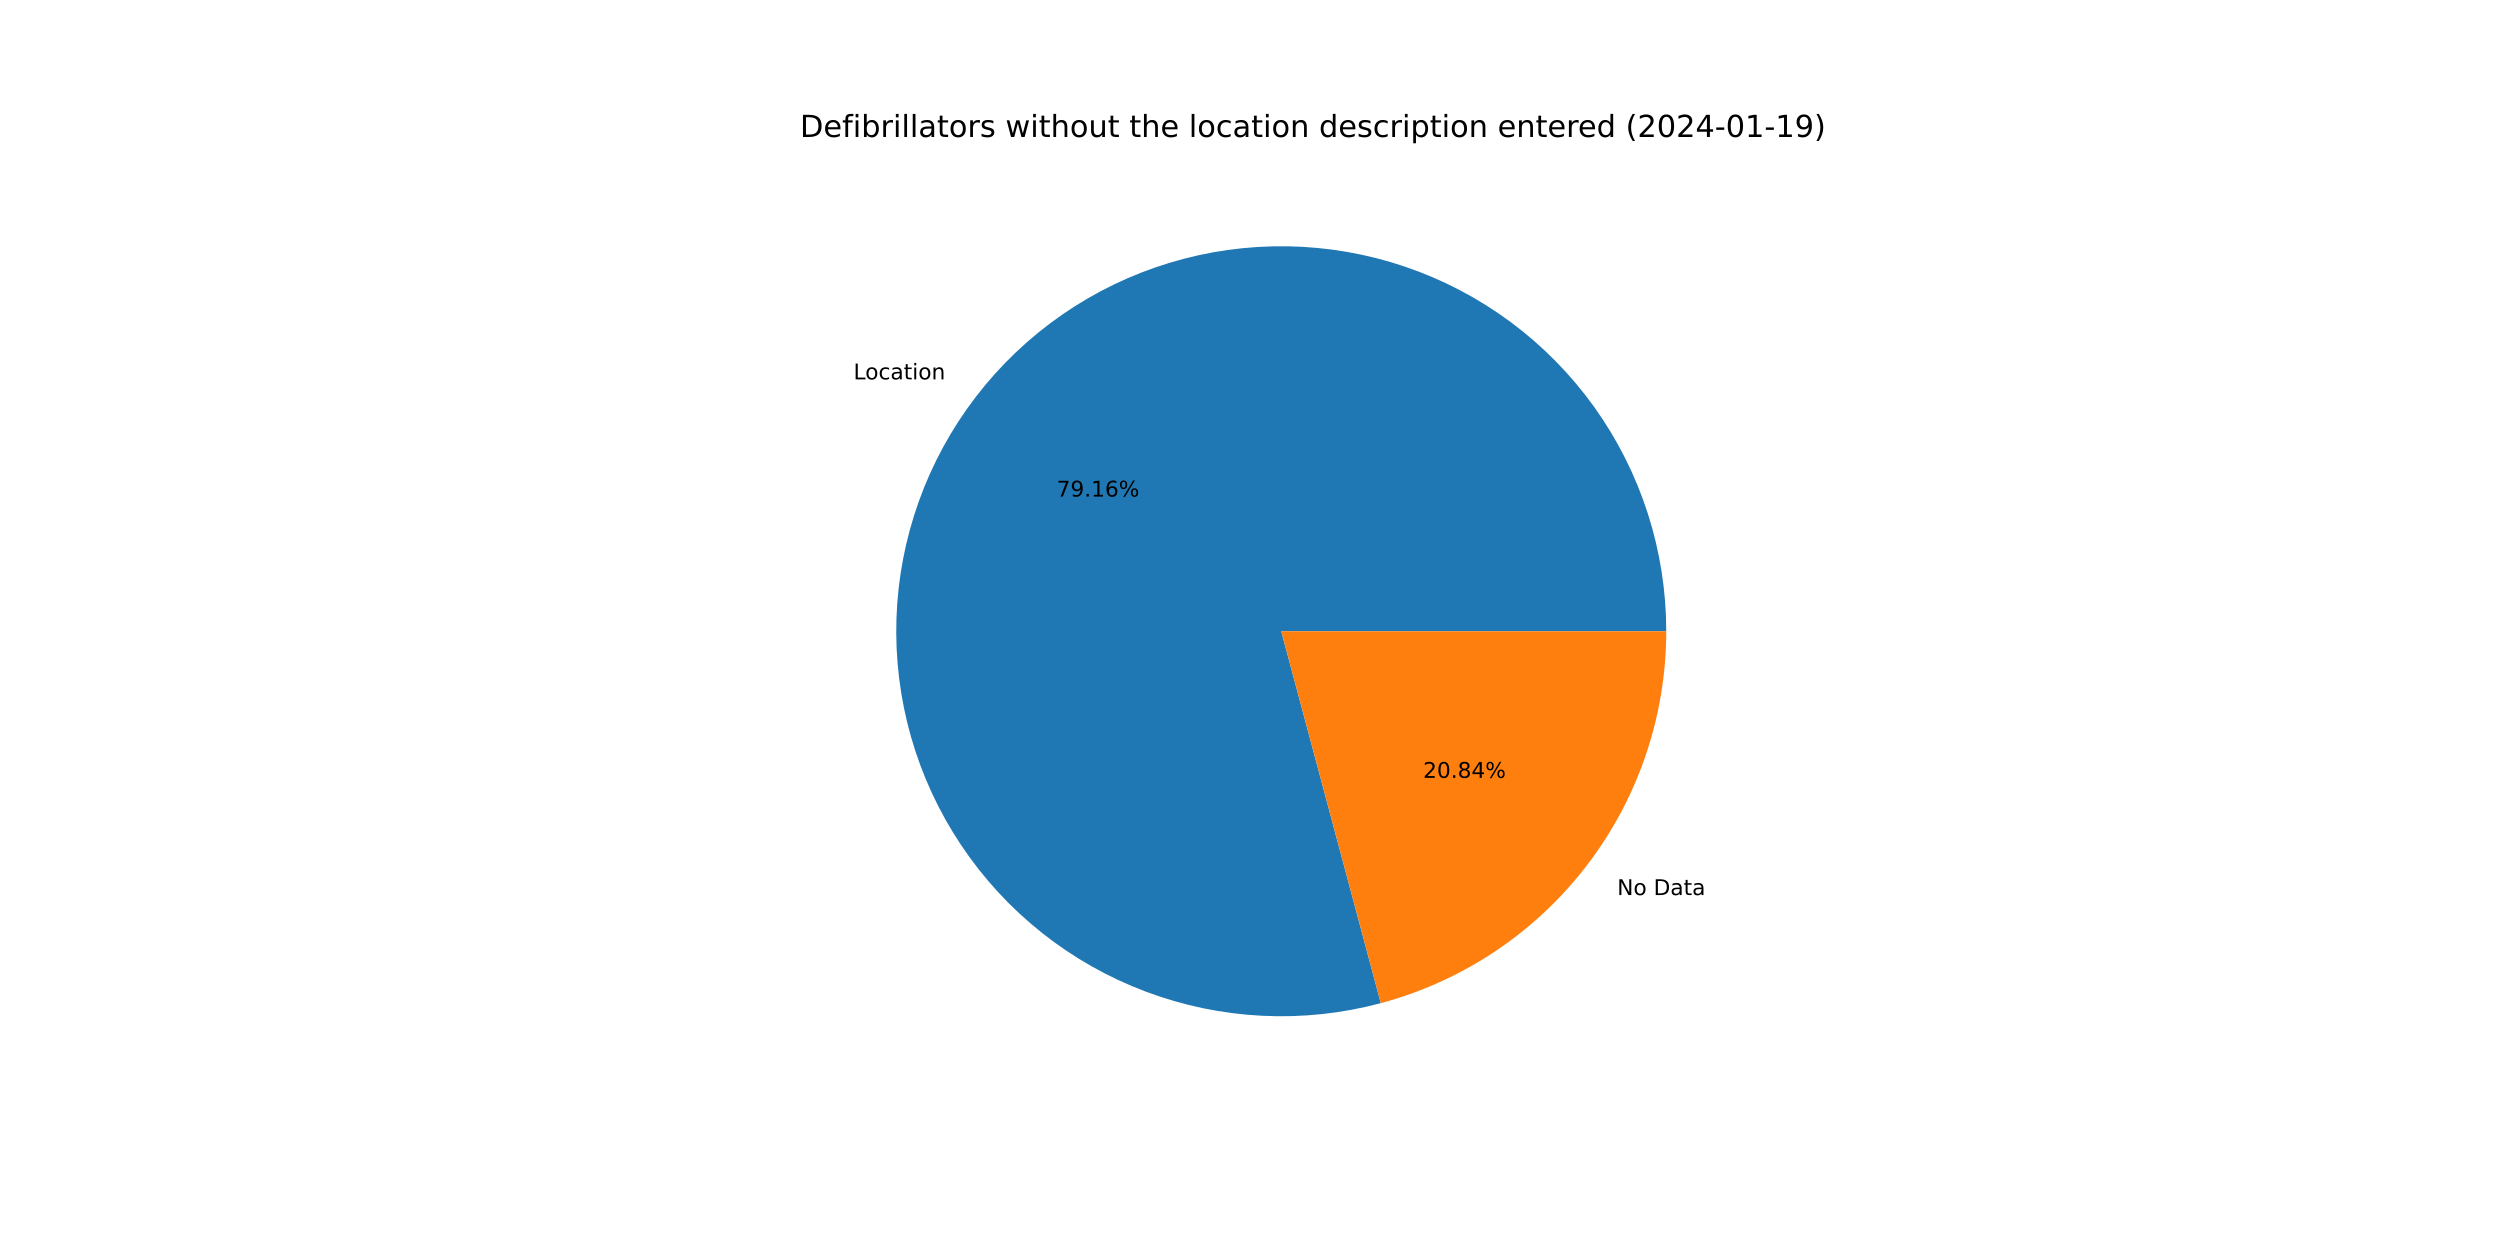
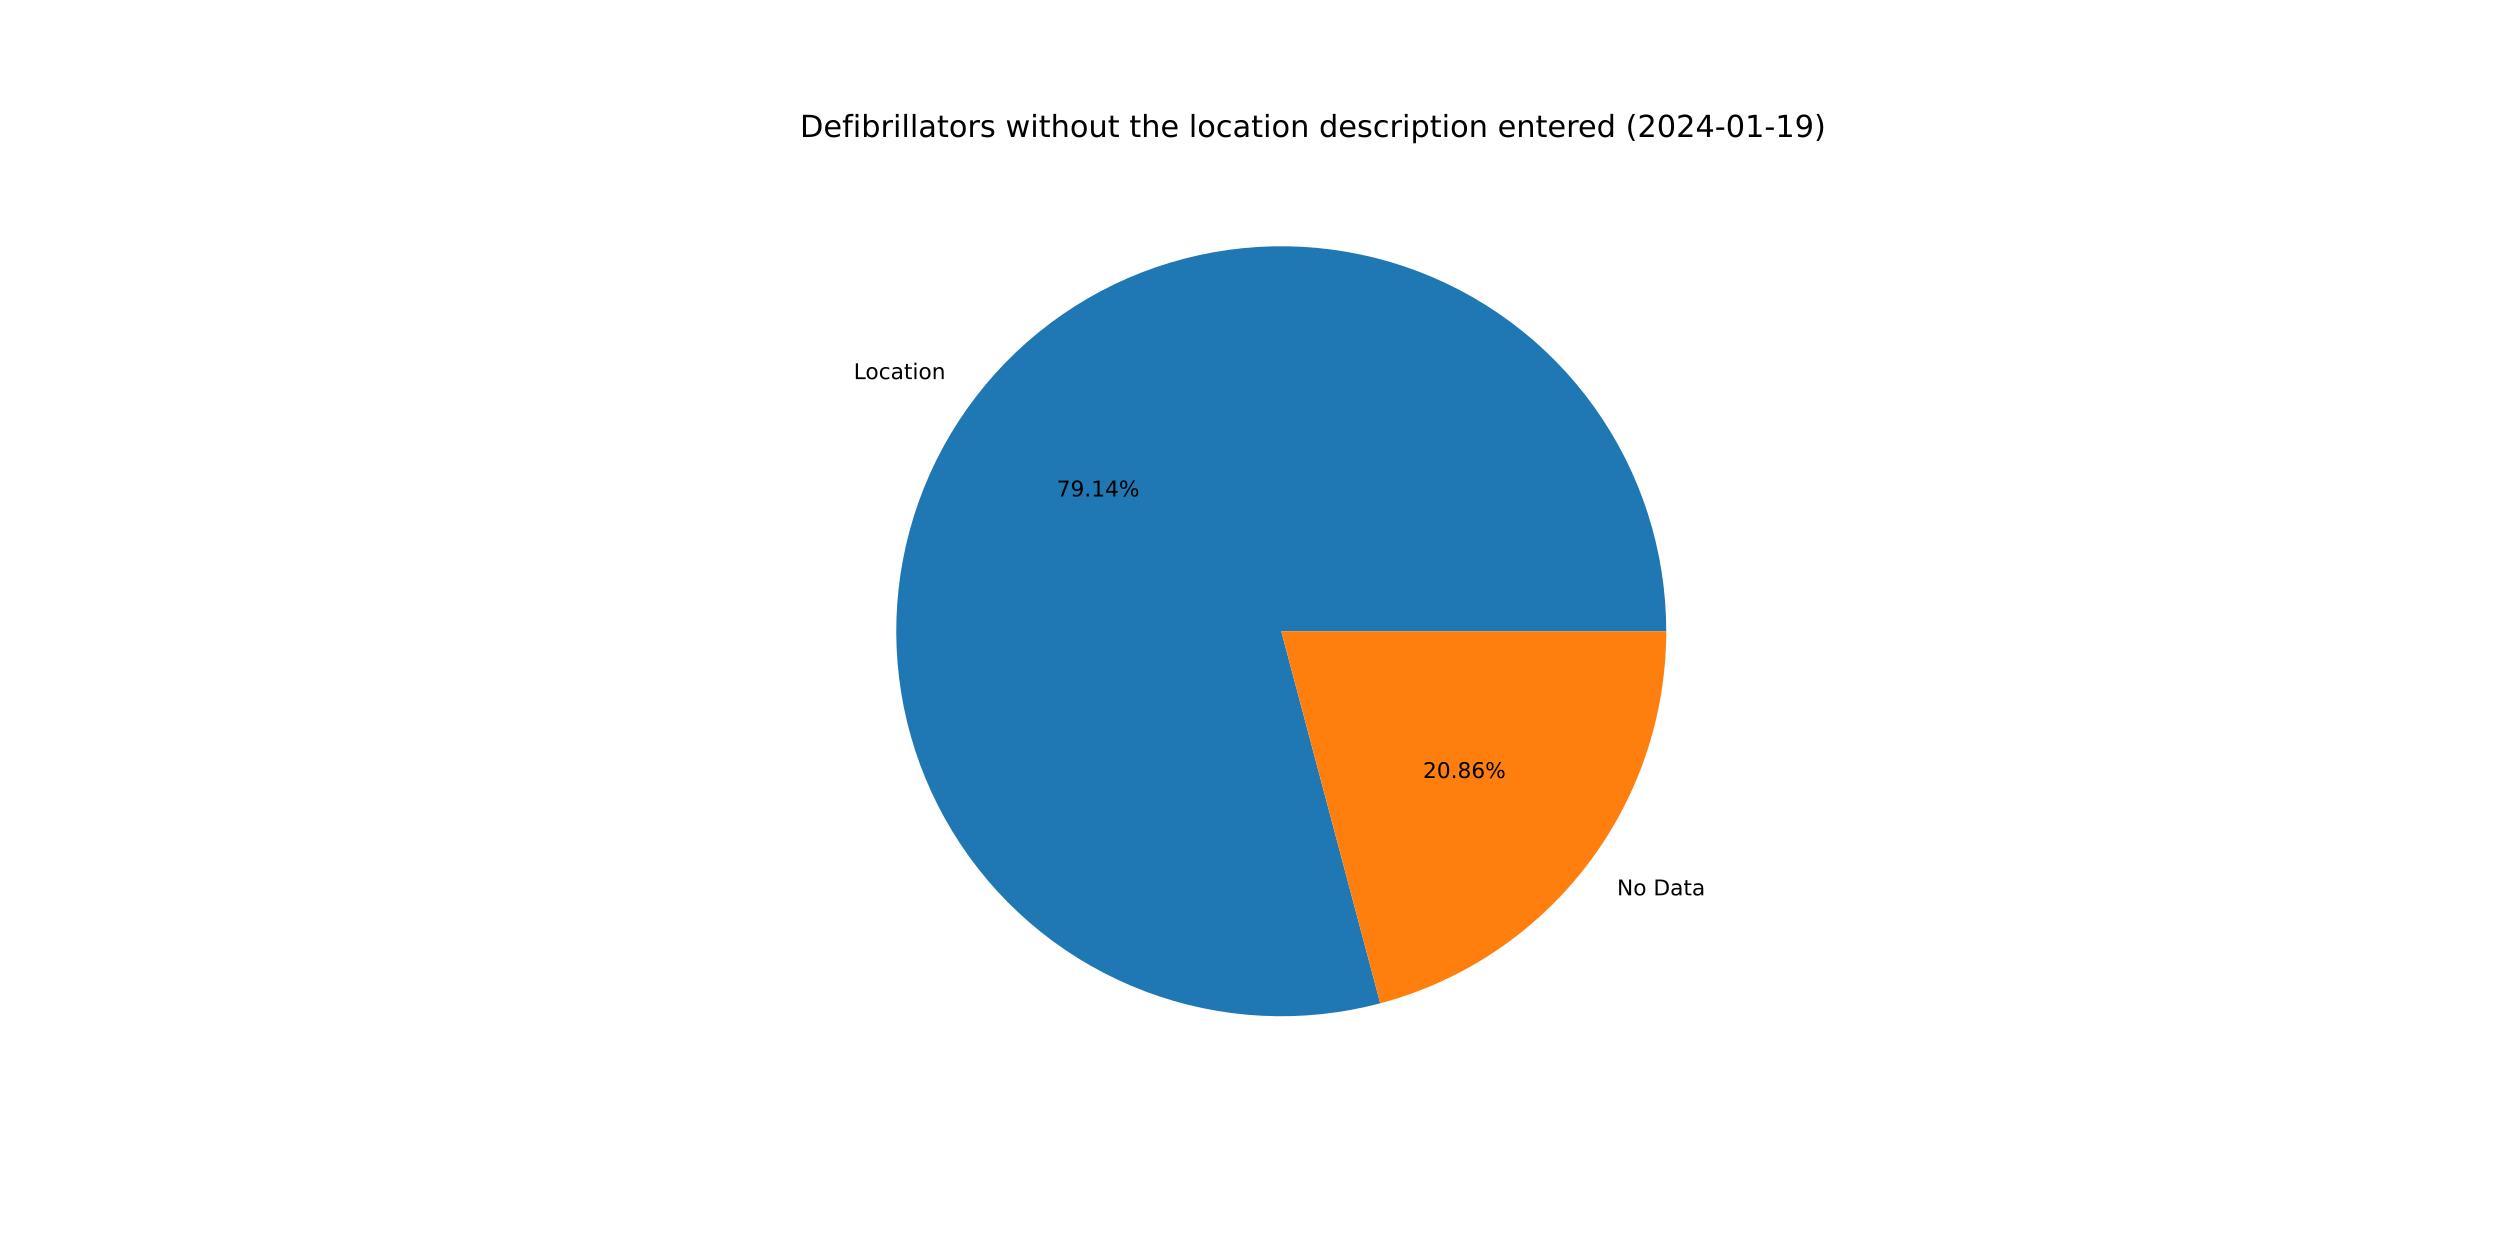
<svg xmlns="http://www.w3.org/2000/svg" xmlns:xlink="http://www.w3.org/1999/xlink" width="1152pt" height="576pt" viewBox="0 0 1152 576" version="1.1">
  <defs>
    <style type="text/css">*{stroke-linejoin: round; stroke-linecap: butt}</style>
  </defs>
  <g id="figure_1">
    <g id="patch_1">
      <path d="M 0 576  L 1152 576  L 1152 0  L 0 0  z " style="fill: #ffffff" />
    </g>
    <g id="axes_1">
      <g id="patch_2">
-         <path d="M 767.808 290.88  C 767.808 272.459 764.939 254.151 759.304 236.613  C 753.67 219.075 745.338 202.522 734.609 187.548  C 723.879 172.575 710.883 159.363 696.088 148.389  C 681.293 137.415 664.879 128.813 647.436 122.89  C 629.993 116.968 611.734 113.799 593.316 113.496  C 574.898 113.193 556.544 115.761 538.916 121.106  C 521.289 126.452 504.6 134.511 489.452 144.992  C 474.305 155.474 460.881 168.251 449.666 182.864  C 438.45 197.477 429.579 213.747 423.371 231.09  C 417.163 248.433 413.693 266.638 413.088 285.049  C 412.482 303.459 414.748 321.853 419.803 339.566  C 424.858 357.279 432.642 374.098 442.873 389.416  C 453.104 404.734 465.659 418.366 480.085 429.82  C 494.512 441.274 510.634 450.412 527.873 456.904  C 545.112 463.396 563.257 467.164 581.655 468.072  C 600.053 468.98 618.481 467.017 636.275 462.254  L 590.4 290.88  L 767.808 290.88  z " style="fill: #1f77b4" />
+         <path d="M 767.808 290.88  C 767.808 272.465 764.941 254.162 759.31 236.629  C 753.678 219.096 745.351 202.547 734.628 187.576  C 723.905 172.605 710.916 159.394 696.129 148.42  C 681.342 137.445 664.935 128.839 647.5 122.912  C 630.065 116.985 611.813 113.809 593.401 113.497  C 574.988 113.186 556.639 115.743 539.014 121.077  C 521.388 126.411 504.7 134.457 489.55 144.925  C 474.4 155.393 460.971 168.157 449.748 182.757  C 438.525 197.356 429.643 213.615 423.422 230.947  C 417.201 248.28 413.716 266.475 413.094 284.88  C 412.471 303.284 414.717 321.674 419.752 339.387  C 424.787 357.1 432.55 373.922 442.76 389.247  C 452.971 404.572 465.505 418.214 479.913 429.683  C 494.321 441.152 510.427 450.307 527.652 456.82  C 544.876 463.334 563.01 467.126 581.402 468.06  C 599.793 468.994 618.218 467.059 636.014 462.324  L 590.4 290.88  L 767.808 290.88  z " style="fill: #1f77b4" />
      </g>
      <g id="patch_3">
-         <path d="M 636.275 462.254  C 674.001 452.155 707.356 429.877 731.134 398.896  C 754.912 367.916 767.808 329.934 767.808 290.88  L 590.4 290.88  L 636.275 462.254  z " style="fill: #ff7f0e" />
+         <path d="M 636.014 462.324  C 673.799 452.271 707.222 430.002 731.052 399.003  C 754.882 368.004 767.808 329.98 767.808 290.88  L 590.4 290.88  L 636.014 462.324  z " style="fill: #ff7f0e" />
      </g>
      <g id="matplotlib.axis_1" />
      <g id="matplotlib.axis_2" />
      <g id="text_1">
-         <g transform="translate(393.2955 174.8217)scale(0.1 -0.1)">
+         <g transform="translate(393.3861 174.7037)scale(0.1 -0.1)">
          <defs>
            <path id="DejaVuSans-4c" d="M 628 4666  L 1259 4666  L 1259 531  L 3531 531  L 3531 0  L 628 0  L 628 4666  z " transform="scale(0.015625)" />
            <path id="DejaVuSans-6f" d="M 1959 3097  Q 1497 3097 1228 2736  Q 959 2375 959 1747  Q 959 1119 1226 758  Q 1494 397 1959 397  Q 2419 397 2687 759  Q 2956 1122 2956 1747  Q 2956 2369 2687 2733  Q 2419 3097 1959 3097  z M 1959 3584  Q 2709 3584 3137 3096  Q 3566 2609 3566 1747  Q 3566 888 3137 398  Q 2709 -91 1959 -91  Q 1206 -91 779 398  Q 353 888 353 1747  Q 353 2609 779 3096  Q 1206 3584 1959 3584  z " transform="scale(0.015625)" />
            <path id="DejaVuSans-63" d="M 3122 3366  L 3122 2828  Q 2878 2963 2633 3030  Q 2388 3097 2138 3097  Q 1578 3097 1268 2742  Q 959 2388 959 1747  Q 959 1106 1268 751  Q 1578 397 2138 397  Q 2388 397 2633 464  Q 2878 531 3122 666  L 3122 134  Q 2881 22 2623 -34  Q 2366 -91 2075 -91  Q 1284 -91 818 406  Q 353 903 353 1747  Q 353 2603 823 3093  Q 1294 3584 2113 3584  Q 2378 3584 2631 3529  Q 2884 3475 3122 3366  z " transform="scale(0.015625)" />
            <path id="DejaVuSans-61" d="M 2194 1759  Q 1497 1759 1228 1600  Q 959 1441 959 1056  Q 959 750 1161 570  Q 1363 391 1709 391  Q 2188 391 2477 730  Q 2766 1069 2766 1631  L 2766 1759  L 2194 1759  z M 3341 1997  L 3341 0  L 2766 0  L 2766 531  Q 2569 213 2275 61  Q 1981 -91 1556 -91  Q 1019 -91 701 211  Q 384 513 384 1019  Q 384 1609 779 1909  Q 1175 2209 1959 2209  L 2766 2209  L 2766 2266  Q 2766 2663 2505 2880  Q 2244 3097 1772 3097  Q 1472 3097 1187 3025  Q 903 2953 641 2809  L 641 3341  Q 956 3463 1253 3523  Q 1550 3584 1831 3584  Q 2591 3584 2966 3190  Q 3341 2797 3341 1997  z " transform="scale(0.015625)" />
            <path id="DejaVuSans-74" d="M 1172 4494  L 1172 3500  L 2356 3500  L 2356 3053  L 1172 3053  L 1172 1153  Q 1172 725 1289 603  Q 1406 481 1766 481  L 2356 481  L 2356 0  L 1766 0  Q 1100 0 847 248  Q 594 497 594 1153  L 594 3053  L 172 3053  L 172 3500  L 594 3500  L 594 4494  L 1172 4494  z " transform="scale(0.015625)" />
            <path id="DejaVuSans-69" d="M 603 3500  L 1178 3500  L 1178 0  L 603 0  L 603 3500  z M 603 4863  L 1178 4863  L 1178 4134  L 603 4134  L 603 4863  z " transform="scale(0.015625)" />
            <path id="DejaVuSans-6e" d="M 3513 2113  L 3513 0  L 2938 0  L 2938 2094  Q 2938 2591 2744 2837  Q 2550 3084 2163 3084  Q 1697 3084 1428 2787  Q 1159 2491 1159 1978  L 1159 0  L 581 0  L 581 3500  L 1159 3500  L 1159 2956  Q 1366 3272 1645 3428  Q 1925 3584 2291 3584  Q 2894 3584 3203 3211  Q 3513 2838 3513 2113  z " transform="scale(0.015625)" />
          </defs>
          <use xlink:href="#DejaVuSans-4c" />
          <use xlink:href="#DejaVuSans-6f" x="53.963" />
          <use xlink:href="#DejaVuSans-63" x="115.145" />
          <use xlink:href="#DejaVuSans-61" x="170.125" />
          <use xlink:href="#DejaVuSans-74" x="231.404" />
          <use xlink:href="#DejaVuSans-69" x="270.613" />
          <use xlink:href="#DejaVuSans-6f" x="298.396" />
          <use xlink:href="#DejaVuSans-6e" x="359.578" />
        </g>
      </g>
      <g id="text_2">
-         <g transform="translate(486.8946 228.8297)scale(0.1 -0.1)">
+         <g transform="translate(486.9441 228.7654)scale(0.1 -0.1)">
          <defs>
            <path id="DejaVuSans-37" d="M 525 4666  L 3525 4666  L 3525 4397  L 1831 0  L 1172 0  L 2766 4134  L 525 4134  L 525 4666  z " transform="scale(0.015625)" />
            <path id="DejaVuSans-39" d="M 703 97  L 703 672  Q 941 559 1184 500  Q 1428 441 1663 441  Q 2288 441 2617 861  Q 2947 1281 2994 2138  Q 2813 1869 2534 1725  Q 2256 1581 1919 1581  Q 1219 1581 811 2004  Q 403 2428 403 3163  Q 403 3881 828 4315  Q 1253 4750 1959 4750  Q 2769 4750 3195 4129  Q 3622 3509 3622 2328  Q 3622 1225 3098 567  Q 2575 -91 1691 -91  Q 1453 -91 1209 -44  Q 966 3 703 97  z M 1959 2075  Q 2384 2075 2632 2365  Q 2881 2656 2881 3163  Q 2881 3666 2632 3958  Q 2384 4250 1959 4250  Q 1534 4250 1286 3958  Q 1038 3666 1038 3163  Q 1038 2656 1286 2365  Q 1534 2075 1959 2075  z " transform="scale(0.015625)" />
            <path id="DejaVuSans-2e" d="M 684 794  L 1344 794  L 1344 0  L 684 0  L 684 794  z " transform="scale(0.015625)" />
            <path id="DejaVuSans-31" d="M 794 531  L 1825 531  L 1825 4091  L 703 3866  L 703 4441  L 1819 4666  L 2450 4666  L 2450 531  L 3481 531  L 3481 0  L 794 0  L 794 531  z " transform="scale(0.015625)" />
-             <path id="DejaVuSans-36" d="M 2113 2584  Q 1688 2584 1439 2293  Q 1191 2003 1191 1497  Q 1191 994 1439 701  Q 1688 409 2113 409  Q 2538 409 2786 701  Q 3034 994 3034 1497  Q 3034 2003 2786 2293  Q 2538 2584 2113 2584  z M 3366 4563  L 3366 3988  Q 3128 4100 2886 4159  Q 2644 4219 2406 4219  Q 1781 4219 1451 3797  Q 1122 3375 1075 2522  Q 1259 2794 1537 2939  Q 1816 3084 2150 3084  Q 2853 3084 3261 2657  Q 3669 2231 3669 1497  Q 3669 778 3244 343  Q 2819 -91 2113 -91  Q 1303 -91 875 529  Q 447 1150 447 2328  Q 447 3434 972 4092  Q 1497 4750 2381 4750  Q 2619 4750 2861 4703  Q 3103 4656 3366 4563  z " transform="scale(0.015625)" />
+             <path id="DejaVuSans-34" d="M 2419 4116  L 825 1625  L 2419 1625  L 2419 4116  z M 2253 4666  L 3047 4666  L 3047 1625  L 3713 1625  L 3713 1100  L 3047 1100  L 3047 0  L 2419 0  L 2419 1100  L 313 1100  L 313 1709  L 2253 4666  z " transform="scale(0.015625)" />
            <path id="DejaVuSans-25" d="M 4653 2053  Q 4381 2053 4226 1822  Q 4072 1591 4072 1178  Q 4072 772 4226 539  Q 4381 306 4653 306  Q 4919 306 5073 539  Q 5228 772 5228 1178  Q 5228 1588 5073 1820  Q 4919 2053 4653 2053  z M 4653 2450  Q 5147 2450 5437 2106  Q 5728 1763 5728 1178  Q 5728 594 5436 251  Q 5144 -91 4653 -91  Q 4153 -91 3862 251  Q 3572 594 3572 1178  Q 3572 1766 3864 2108  Q 4156 2450 4653 2450  z M 1428 4353  Q 1159 4353 1004 4120  Q 850 3888 850 3481  Q 850 3069 1003 2837  Q 1156 2606 1428 2606  Q 1700 2606 1854 2837  Q 2009 3069 2009 3481  Q 2009 3884 1853 4118  Q 1697 4353 1428 4353  z M 4250 4750  L 4750 4750  L 1831 -91  L 1331 -91  L 4250 4750  z M 1428 4750  Q 1922 4750 2215 4408  Q 2509 4066 2509 3481  Q 2509 2891 2217 2550  Q 1925 2209 1428 2209  Q 931 2209 642 2551  Q 353 2894 353 3481  Q 353 4063 643 4406  Q 934 4750 1428 4750  z " transform="scale(0.015625)" />
          </defs>
          <use xlink:href="#DejaVuSans-37" />
          <use xlink:href="#DejaVuSans-39" x="63.623" />
          <use xlink:href="#DejaVuSans-2e" x="127.246" />
          <use xlink:href="#DejaVuSans-31" x="159.033" />
-           <use xlink:href="#DejaVuSans-36" x="222.656" />
+           <use xlink:href="#DejaVuSans-34" x="222.656" />
          <use xlink:href="#DejaVuSans-25" x="286.279" />
        </g>
      </g>
      <g id="text_3">
-         <g transform="translate(745.2077 412.4571)scale(0.1 -0.1)">
+         <g transform="translate(745.117 412.5751)scale(0.1 -0.1)">
          <defs>
            <path id="DejaVuSans-4e" d="M 628 4666  L 1478 4666  L 3547 763  L 3547 4666  L 4159 4666  L 4159 0  L 3309 0  L 1241 3903  L 1241 0  L 628 0  L 628 4666  z " transform="scale(0.015625)" />
            <path id="DejaVuSans-20" transform="scale(0.015625)" />
            <path id="DejaVuSans-44" d="M 1259 4147  L 1259 519  L 2022 519  Q 2988 519 3436 956  Q 3884 1394 3884 2338  Q 3884 3275 3436 3711  Q 2988 4147 2022 4147  L 1259 4147  z M 628 4666  L 1925 4666  Q 3281 4666 3915 4102  Q 4550 3538 4550 2338  Q 4550 1131 3912 565  Q 3275 0 1925 0  L 628 0  L 628 4666  z " transform="scale(0.015625)" />
          </defs>
          <use xlink:href="#DejaVuSans-4e" />
          <use xlink:href="#DejaVuSans-6f" x="74.805" />
          <use xlink:href="#DejaVuSans-20" x="135.986" />
          <use xlink:href="#DejaVuSans-44" x="167.773" />
          <use xlink:href="#DejaVuSans-61" x="244.775" />
          <use xlink:href="#DejaVuSans-74" x="306.055" />
          <use xlink:href="#DejaVuSans-61" x="345.264" />
        </g>
      </g>
      <g id="text_4">
-         <g transform="translate(655.7757 358.449)scale(0.1 -0.1)">
+         <g transform="translate(655.7263 358.5134)scale(0.1 -0.1)">
          <defs>
            <path id="DejaVuSans-32" d="M 1228 531  L 3431 531  L 3431 0  L 469 0  L 469 531  Q 828 903 1448 1529  Q 2069 2156 2228 2338  Q 2531 2678 2651 2914  Q 2772 3150 2772 3378  Q 2772 3750 2511 3984  Q 2250 4219 1831 4219  Q 1534 4219 1204 4116  Q 875 4013 500 3803  L 500 4441  Q 881 4594 1212 4672  Q 1544 4750 1819 4750  Q 2544 4750 2975 4387  Q 3406 4025 3406 3419  Q 3406 3131 3298 2873  Q 3191 2616 2906 2266  Q 2828 2175 2409 1742  Q 1991 1309 1228 531  z " transform="scale(0.015625)" />
            <path id="DejaVuSans-30" d="M 2034 4250  Q 1547 4250 1301 3770  Q 1056 3291 1056 2328  Q 1056 1369 1301 889  Q 1547 409 2034 409  Q 2525 409 2770 889  Q 3016 1369 3016 2328  Q 3016 3291 2770 3770  Q 2525 4250 2034 4250  z M 2034 4750  Q 2819 4750 3233 4129  Q 3647 3509 3647 2328  Q 3647 1150 3233 529  Q 2819 -91 2034 -91  Q 1250 -91 836 529  Q 422 1150 422 2328  Q 422 3509 836 4129  Q 1250 4750 2034 4750  z " transform="scale(0.015625)" />
            <path id="DejaVuSans-38" d="M 2034 2216  Q 1584 2216 1326 1975  Q 1069 1734 1069 1313  Q 1069 891 1326 650  Q 1584 409 2034 409  Q 2484 409 2743 651  Q 3003 894 3003 1313  Q 3003 1734 2745 1975  Q 2488 2216 2034 2216  z M 1403 2484  Q 997 2584 770 2862  Q 544 3141 544 3541  Q 544 4100 942 4425  Q 1341 4750 2034 4750  Q 2731 4750 3128 4425  Q 3525 4100 3525 3541  Q 3525 3141 3298 2862  Q 3072 2584 2669 2484  Q 3125 2378 3379 2068  Q 3634 1759 3634 1313  Q 3634 634 3220 271  Q 2806 -91 2034 -91  Q 1263 -91 848 271  Q 434 634 434 1313  Q 434 1759 690 2068  Q 947 2378 1403 2484  z M 1172 3481  Q 1172 3119 1398 2916  Q 1625 2713 2034 2713  Q 2441 2713 2670 2916  Q 2900 3119 2900 3481  Q 2900 3844 2670 4047  Q 2441 4250 2034 4250  Q 1625 4250 1398 4047  Q 1172 3844 1172 3481  z " transform="scale(0.015625)" />
-             <path id="DejaVuSans-34" d="M 2419 4116  L 825 1625  L 2419 1625  L 2419 4116  z M 2253 4666  L 3047 4666  L 3047 1625  L 3713 1625  L 3713 1100  L 3047 1100  L 3047 0  L 2419 0  L 2419 1100  L 313 1100  L 313 1709  L 2253 4666  z " transform="scale(0.015625)" />
+             <path id="DejaVuSans-36" d="M 2113 2584  Q 1688 2584 1439 2293  Q 1191 2003 1191 1497  Q 1191 994 1439 701  Q 1688 409 2113 409  Q 2538 409 2786 701  Q 3034 994 3034 1497  Q 3034 2003 2786 2293  Q 2538 2584 2113 2584  z M 3366 4563  L 3366 3988  Q 3128 4100 2886 4159  Q 2644 4219 2406 4219  Q 1781 4219 1451 3797  Q 1122 3375 1075 2522  Q 1259 2794 1537 2939  Q 1816 3084 2150 3084  Q 2853 3084 3261 2657  Q 3669 2231 3669 1497  Q 3669 778 3244 343  Q 2819 -91 2113 -91  Q 1303 -91 875 529  Q 447 1150 447 2328  Q 447 3434 972 4092  Q 1497 4750 2381 4750  Q 2619 4750 2861 4703  Q 3103 4656 3366 4563  z " transform="scale(0.015625)" />
          </defs>
          <use xlink:href="#DejaVuSans-32" />
          <use xlink:href="#DejaVuSans-30" x="63.623" />
          <use xlink:href="#DejaVuSans-2e" x="127.246" />
          <use xlink:href="#DejaVuSans-38" x="159.033" />
-           <use xlink:href="#DejaVuSans-34" x="222.656" />
+           <use xlink:href="#DejaVuSans-36" x="222.656" />
          <use xlink:href="#DejaVuSans-25" x="286.279" />
        </g>
      </g>
      <g id="text_5">
        <g transform="translate(368.64 63.12)scale(0.14 -0.14)">
          <defs>
            <path id="DejaVuSans-65" d="M 3597 1894  L 3597 1613  L 953 1613  Q 991 1019 1311 708  Q 1631 397 2203 397  Q 2534 397 2845 478  Q 3156 559 3463 722  L 3463 178  Q 3153 47 2828 -22  Q 2503 -91 2169 -91  Q 1331 -91 842 396  Q 353 884 353 1716  Q 353 2575 817 3079  Q 1281 3584 2069 3584  Q 2775 3584 3186 3129  Q 3597 2675 3597 1894  z M 3022 2063  Q 3016 2534 2758 2815  Q 2500 3097 2075 3097  Q 1594 3097 1305 2825  Q 1016 2553 972 2059  L 3022 2063  z " transform="scale(0.015625)" />
            <path id="DejaVuSans-66" d="M 2375 4863  L 2375 4384  L 1825 4384  Q 1516 4384 1395 4259  Q 1275 4134 1275 3809  L 1275 3500  L 2222 3500  L 2222 3053  L 1275 3053  L 1275 0  L 697 0  L 697 3053  L 147 3053  L 147 3500  L 697 3500  L 697 3744  Q 697 4328 969 4595  Q 1241 4863 1831 4863  L 2375 4863  z " transform="scale(0.015625)" />
            <path id="DejaVuSans-62" d="M 3116 1747  Q 3116 2381 2855 2742  Q 2594 3103 2138 3103  Q 1681 3103 1420 2742  Q 1159 2381 1159 1747  Q 1159 1113 1420 752  Q 1681 391 2138 391  Q 2594 391 2855 752  Q 3116 1113 3116 1747  z M 1159 2969  Q 1341 3281 1617 3432  Q 1894 3584 2278 3584  Q 2916 3584 3314 3078  Q 3713 2572 3713 1747  Q 3713 922 3314 415  Q 2916 -91 2278 -91  Q 1894 -91 1617 61  Q 1341 213 1159 525  L 1159 0  L 581 0  L 581 4863  L 1159 4863  L 1159 2969  z " transform="scale(0.015625)" />
            <path id="DejaVuSans-72" d="M 2631 2963  Q 2534 3019 2420 3045  Q 2306 3072 2169 3072  Q 1681 3072 1420 2755  Q 1159 2438 1159 1844  L 1159 0  L 581 0  L 581 3500  L 1159 3500  L 1159 2956  Q 1341 3275 1631 3429  Q 1922 3584 2338 3584  Q 2397 3584 2469 3576  Q 2541 3569 2628 3553  L 2631 2963  z " transform="scale(0.015625)" />
            <path id="DejaVuSans-6c" d="M 603 4863  L 1178 4863  L 1178 0  L 603 0  L 603 4863  z " transform="scale(0.015625)" />
            <path id="DejaVuSans-73" d="M 2834 3397  L 2834 2853  Q 2591 2978 2328 3040  Q 2066 3103 1784 3103  Q 1356 3103 1142 2972  Q 928 2841 928 2578  Q 928 2378 1081 2264  Q 1234 2150 1697 2047  L 1894 2003  Q 2506 1872 2764 1633  Q 3022 1394 3022 966  Q 3022 478 2636 193  Q 2250 -91 1575 -91  Q 1294 -91 989 -36  Q 684 19 347 128  L 347 722  Q 666 556 975 473  Q 1284 391 1588 391  Q 1994 391 2212 530  Q 2431 669 2431 922  Q 2431 1156 2273 1281  Q 2116 1406 1581 1522  L 1381 1569  Q 847 1681 609 1914  Q 372 2147 372 2553  Q 372 3047 722 3315  Q 1072 3584 1716 3584  Q 2034 3584 2315 3537  Q 2597 3491 2834 3397  z " transform="scale(0.015625)" />
            <path id="DejaVuSans-77" d="M 269 3500  L 844 3500  L 1563 769  L 2278 3500  L 2956 3500  L 3675 769  L 4391 3500  L 4966 3500  L 4050 0  L 3372 0  L 2619 2869  L 1863 0  L 1184 0  L 269 3500  z " transform="scale(0.015625)" />
            <path id="DejaVuSans-68" d="M 3513 2113  L 3513 0  L 2938 0  L 2938 2094  Q 2938 2591 2744 2837  Q 2550 3084 2163 3084  Q 1697 3084 1428 2787  Q 1159 2491 1159 1978  L 1159 0  L 581 0  L 581 4863  L 1159 4863  L 1159 2956  Q 1366 3272 1645 3428  Q 1925 3584 2291 3584  Q 2894 3584 3203 3211  Q 3513 2838 3513 2113  z " transform="scale(0.015625)" />
            <path id="DejaVuSans-75" d="M 544 1381  L 544 3500  L 1119 3500  L 1119 1403  Q 1119 906 1312 657  Q 1506 409 1894 409  Q 2359 409 2629 706  Q 2900 1003 2900 1516  L 2900 3500  L 3475 3500  L 3475 0  L 2900 0  L 2900 538  Q 2691 219 2414 64  Q 2138 -91 1772 -91  Q 1169 -91 856 284  Q 544 659 544 1381  z M 1991 3584  L 1991 3584  z " transform="scale(0.015625)" />
            <path id="DejaVuSans-64" d="M 2906 2969  L 2906 4863  L 3481 4863  L 3481 0  L 2906 0  L 2906 525  Q 2725 213 2448 61  Q 2172 -91 1784 -91  Q 1150 -91 751 415  Q 353 922 353 1747  Q 353 2572 751 3078  Q 1150 3584 1784 3584  Q 2172 3584 2448 3432  Q 2725 3281 2906 2969  z M 947 1747  Q 947 1113 1208 752  Q 1469 391 1925 391  Q 2381 391 2643 752  Q 2906 1113 2906 1747  Q 2906 2381 2643 2742  Q 2381 3103 1925 3103  Q 1469 3103 1208 2742  Q 947 2381 947 1747  z " transform="scale(0.015625)" />
            <path id="DejaVuSans-70" d="M 1159 525  L 1159 -1331  L 581 -1331  L 581 3500  L 1159 3500  L 1159 2969  Q 1341 3281 1617 3432  Q 1894 3584 2278 3584  Q 2916 3584 3314 3078  Q 3713 2572 3713 1747  Q 3713 922 3314 415  Q 2916 -91 2278 -91  Q 1894 -91 1617 61  Q 1341 213 1159 525  z M 3116 1747  Q 3116 2381 2855 2742  Q 2594 3103 2138 3103  Q 1681 3103 1420 2742  Q 1159 2381 1159 1747  Q 1159 1113 1420 752  Q 1681 391 2138 391  Q 2594 391 2855 752  Q 3116 1113 3116 1747  z " transform="scale(0.015625)" />
            <path id="DejaVuSans-28" d="M 1984 4856  Q 1566 4138 1362 3434  Q 1159 2731 1159 2009  Q 1159 1288 1364 580  Q 1569 -128 1984 -844  L 1484 -844  Q 1016 -109 783 600  Q 550 1309 550 2009  Q 550 2706 781 3412  Q 1013 4119 1484 4856  L 1984 4856  z " transform="scale(0.015625)" />
            <path id="DejaVuSans-2d" d="M 313 2009  L 1997 2009  L 1997 1497  L 313 1497  L 313 2009  z " transform="scale(0.015625)" />
            <path id="DejaVuSans-29" d="M 513 4856  L 1013 4856  Q 1481 4119 1714 3412  Q 1947 2706 1947 2009  Q 1947 1309 1714 600  Q 1481 -109 1013 -844  L 513 -844  Q 928 -128 1133 580  Q 1338 1288 1338 2009  Q 1338 2731 1133 3434  Q 928 4138 513 4856  z " transform="scale(0.015625)" />
          </defs>
          <use xlink:href="#DejaVuSans-44" />
          <use xlink:href="#DejaVuSans-65" x="77.002" />
          <use xlink:href="#DejaVuSans-66" x="138.525" />
          <use xlink:href="#DejaVuSans-69" x="173.73" />
          <use xlink:href="#DejaVuSans-62" x="201.514" />
          <use xlink:href="#DejaVuSans-72" x="264.99" />
          <use xlink:href="#DejaVuSans-69" x="306.104" />
          <use xlink:href="#DejaVuSans-6c" x="333.887" />
          <use xlink:href="#DejaVuSans-6c" x="361.67" />
          <use xlink:href="#DejaVuSans-61" x="389.453" />
          <use xlink:href="#DejaVuSans-74" x="450.732" />
          <use xlink:href="#DejaVuSans-6f" x="489.941" />
          <use xlink:href="#DejaVuSans-72" x="551.123" />
          <use xlink:href="#DejaVuSans-73" x="592.236" />
          <use xlink:href="#DejaVuSans-20" x="644.336" />
          <use xlink:href="#DejaVuSans-77" x="676.123" />
          <use xlink:href="#DejaVuSans-69" x="757.91" />
          <use xlink:href="#DejaVuSans-74" x="785.693" />
          <use xlink:href="#DejaVuSans-68" x="824.902" />
          <use xlink:href="#DejaVuSans-6f" x="888.281" />
          <use xlink:href="#DejaVuSans-75" x="949.463" />
          <use xlink:href="#DejaVuSans-74" x="1012.842" />
          <use xlink:href="#DejaVuSans-20" x="1052.051" />
          <use xlink:href="#DejaVuSans-74" x="1083.838" />
          <use xlink:href="#DejaVuSans-68" x="1123.047" />
          <use xlink:href="#DejaVuSans-65" x="1186.426" />
          <use xlink:href="#DejaVuSans-20" x="1247.949" />
          <use xlink:href="#DejaVuSans-6c" x="1279.736" />
          <use xlink:href="#DejaVuSans-6f" x="1307.52" />
          <use xlink:href="#DejaVuSans-63" x="1368.701" />
          <use xlink:href="#DejaVuSans-61" x="1423.682" />
          <use xlink:href="#DejaVuSans-74" x="1484.961" />
          <use xlink:href="#DejaVuSans-69" x="1524.17" />
          <use xlink:href="#DejaVuSans-6f" x="1551.953" />
          <use xlink:href="#DejaVuSans-6e" x="1613.135" />
          <use xlink:href="#DejaVuSans-20" x="1676.514" />
          <use xlink:href="#DejaVuSans-64" x="1708.301" />
          <use xlink:href="#DejaVuSans-65" x="1771.777" />
          <use xlink:href="#DejaVuSans-73" x="1833.301" />
          <use xlink:href="#DejaVuSans-63" x="1885.4" />
          <use xlink:href="#DejaVuSans-72" x="1940.381" />
          <use xlink:href="#DejaVuSans-69" x="1981.494" />
          <use xlink:href="#DejaVuSans-70" x="2009.277" />
          <use xlink:href="#DejaVuSans-74" x="2072.754" />
          <use xlink:href="#DejaVuSans-69" x="2111.963" />
          <use xlink:href="#DejaVuSans-6f" x="2139.746" />
          <use xlink:href="#DejaVuSans-6e" x="2200.928" />
          <use xlink:href="#DejaVuSans-20" x="2264.307" />
          <use xlink:href="#DejaVuSans-65" x="2296.094" />
          <use xlink:href="#DejaVuSans-6e" x="2357.617" />
          <use xlink:href="#DejaVuSans-74" x="2420.996" />
          <use xlink:href="#DejaVuSans-65" x="2460.205" />
          <use xlink:href="#DejaVuSans-72" x="2521.729" />
          <use xlink:href="#DejaVuSans-65" x="2560.592" />
          <use xlink:href="#DejaVuSans-64" x="2622.115" />
          <use xlink:href="#DejaVuSans-20" x="2685.592" />
          <use xlink:href="#DejaVuSans-28" x="2717.379" />
          <use xlink:href="#DejaVuSans-32" x="2756.393" />
          <use xlink:href="#DejaVuSans-30" x="2820.016" />
          <use xlink:href="#DejaVuSans-32" x="2883.639" />
          <use xlink:href="#DejaVuSans-34" x="2947.262" />
          <use xlink:href="#DejaVuSans-2d" x="3010.885" />
          <use xlink:href="#DejaVuSans-30" x="3046.969" />
          <use xlink:href="#DejaVuSans-31" x="3110.592" />
          <use xlink:href="#DejaVuSans-2d" x="3174.215" />
          <use xlink:href="#DejaVuSans-31" x="3210.299" />
          <use xlink:href="#DejaVuSans-39" x="3273.922" />
          <use xlink:href="#DejaVuSans-29" x="3337.545" />
        </g>
      </g>
    </g>
  </g>
</svg>
